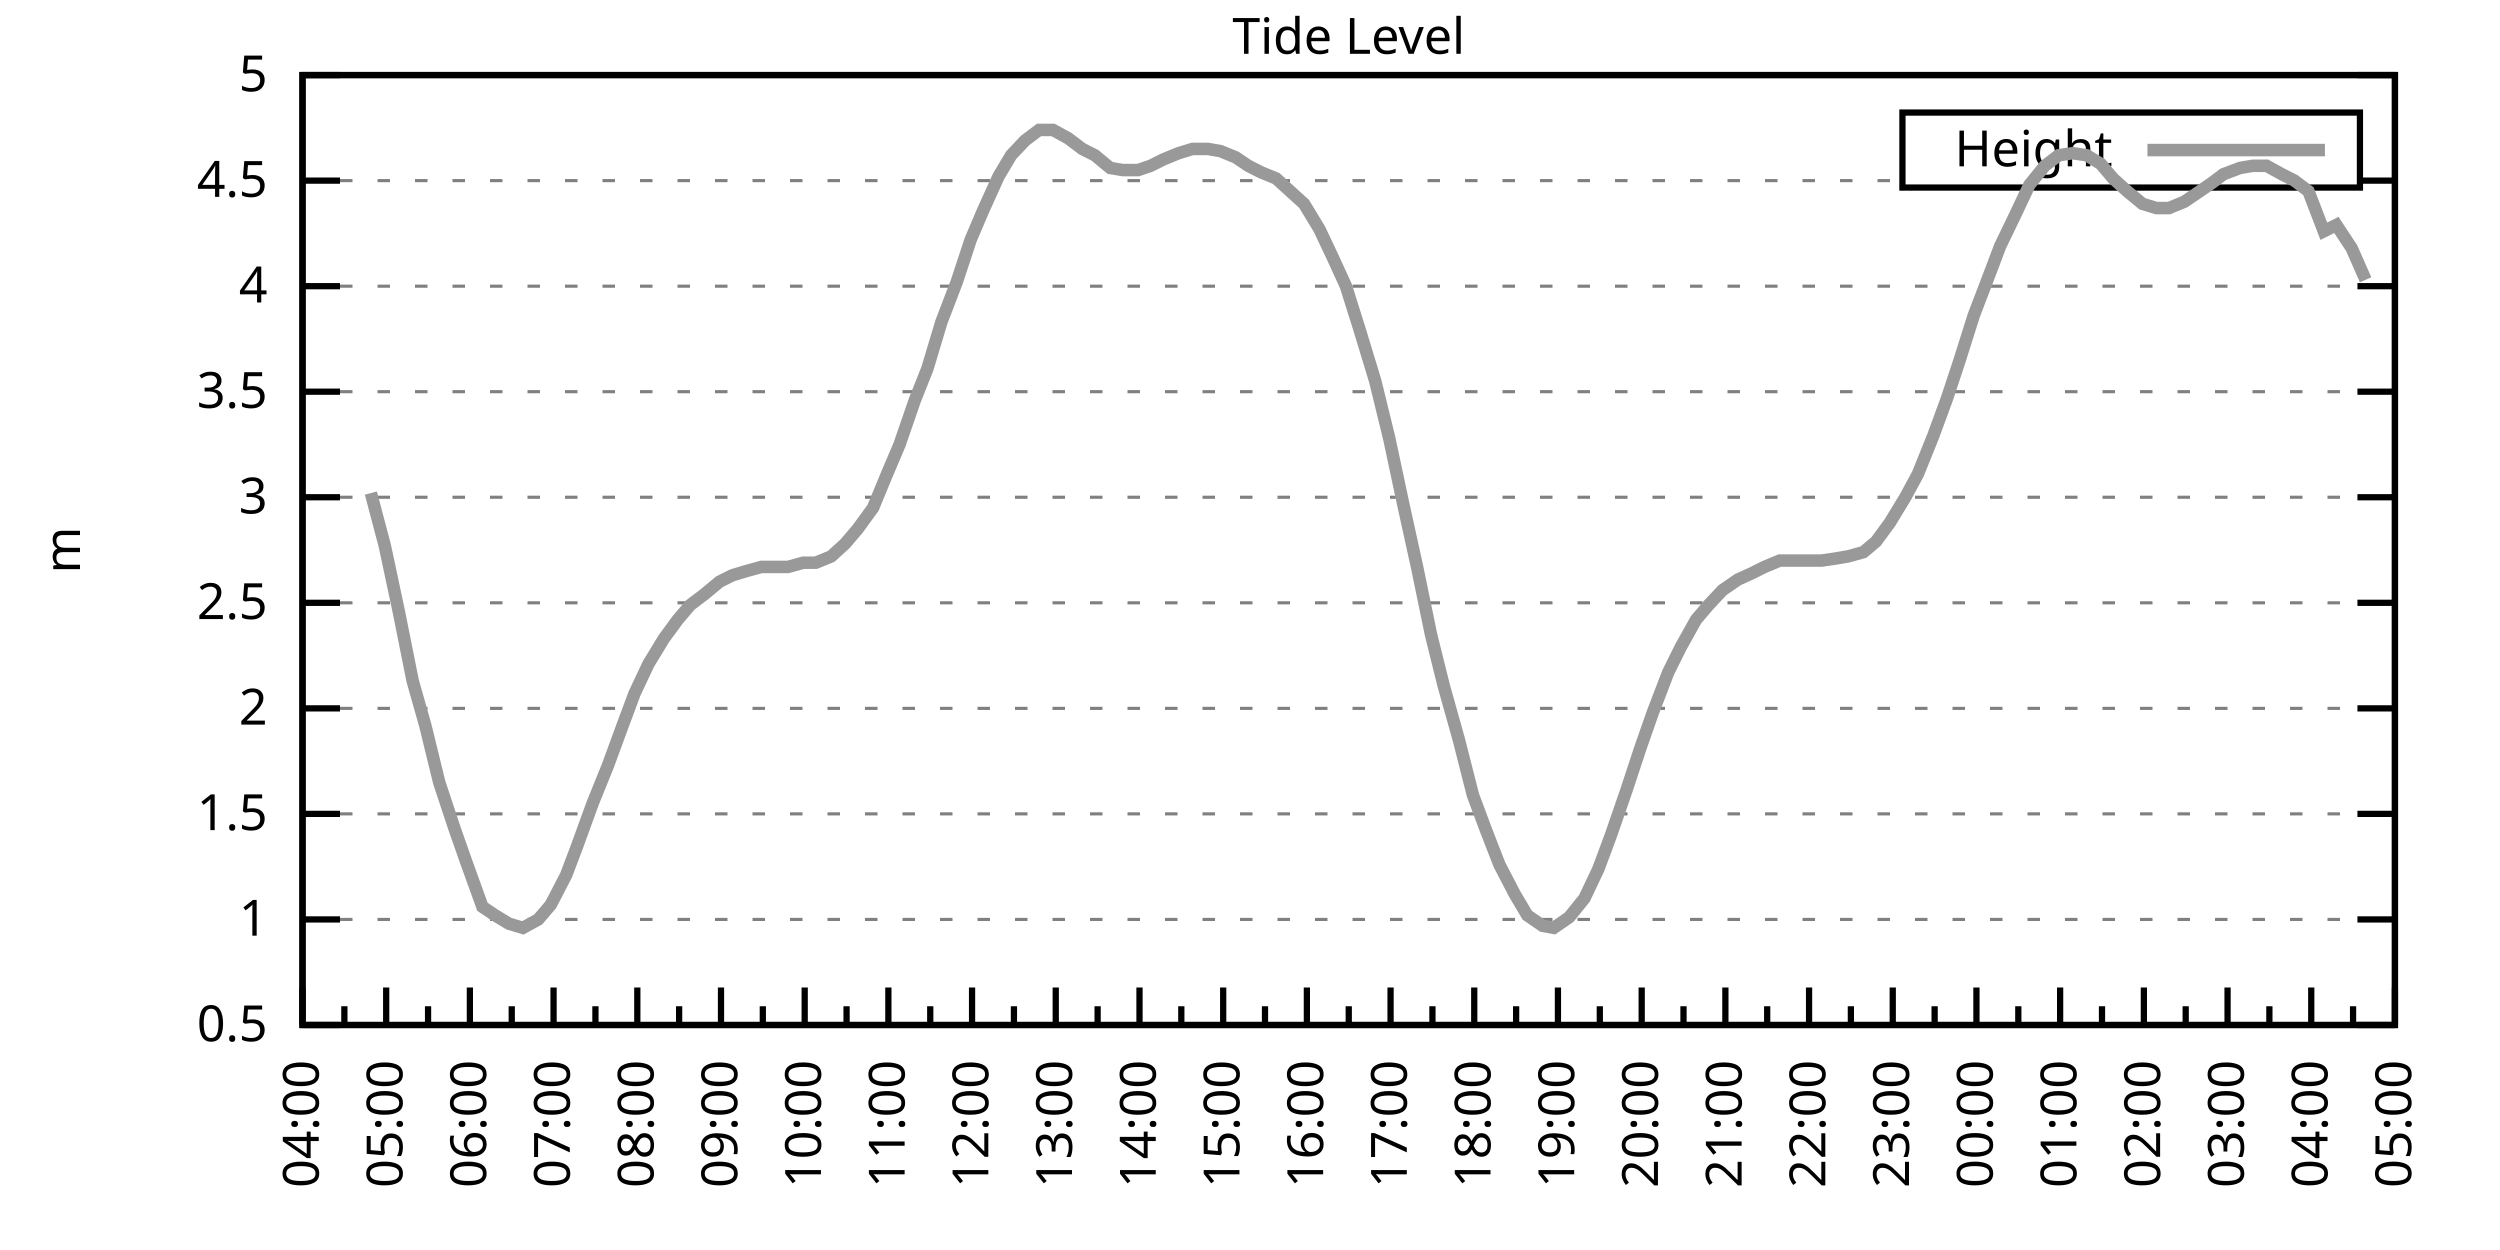
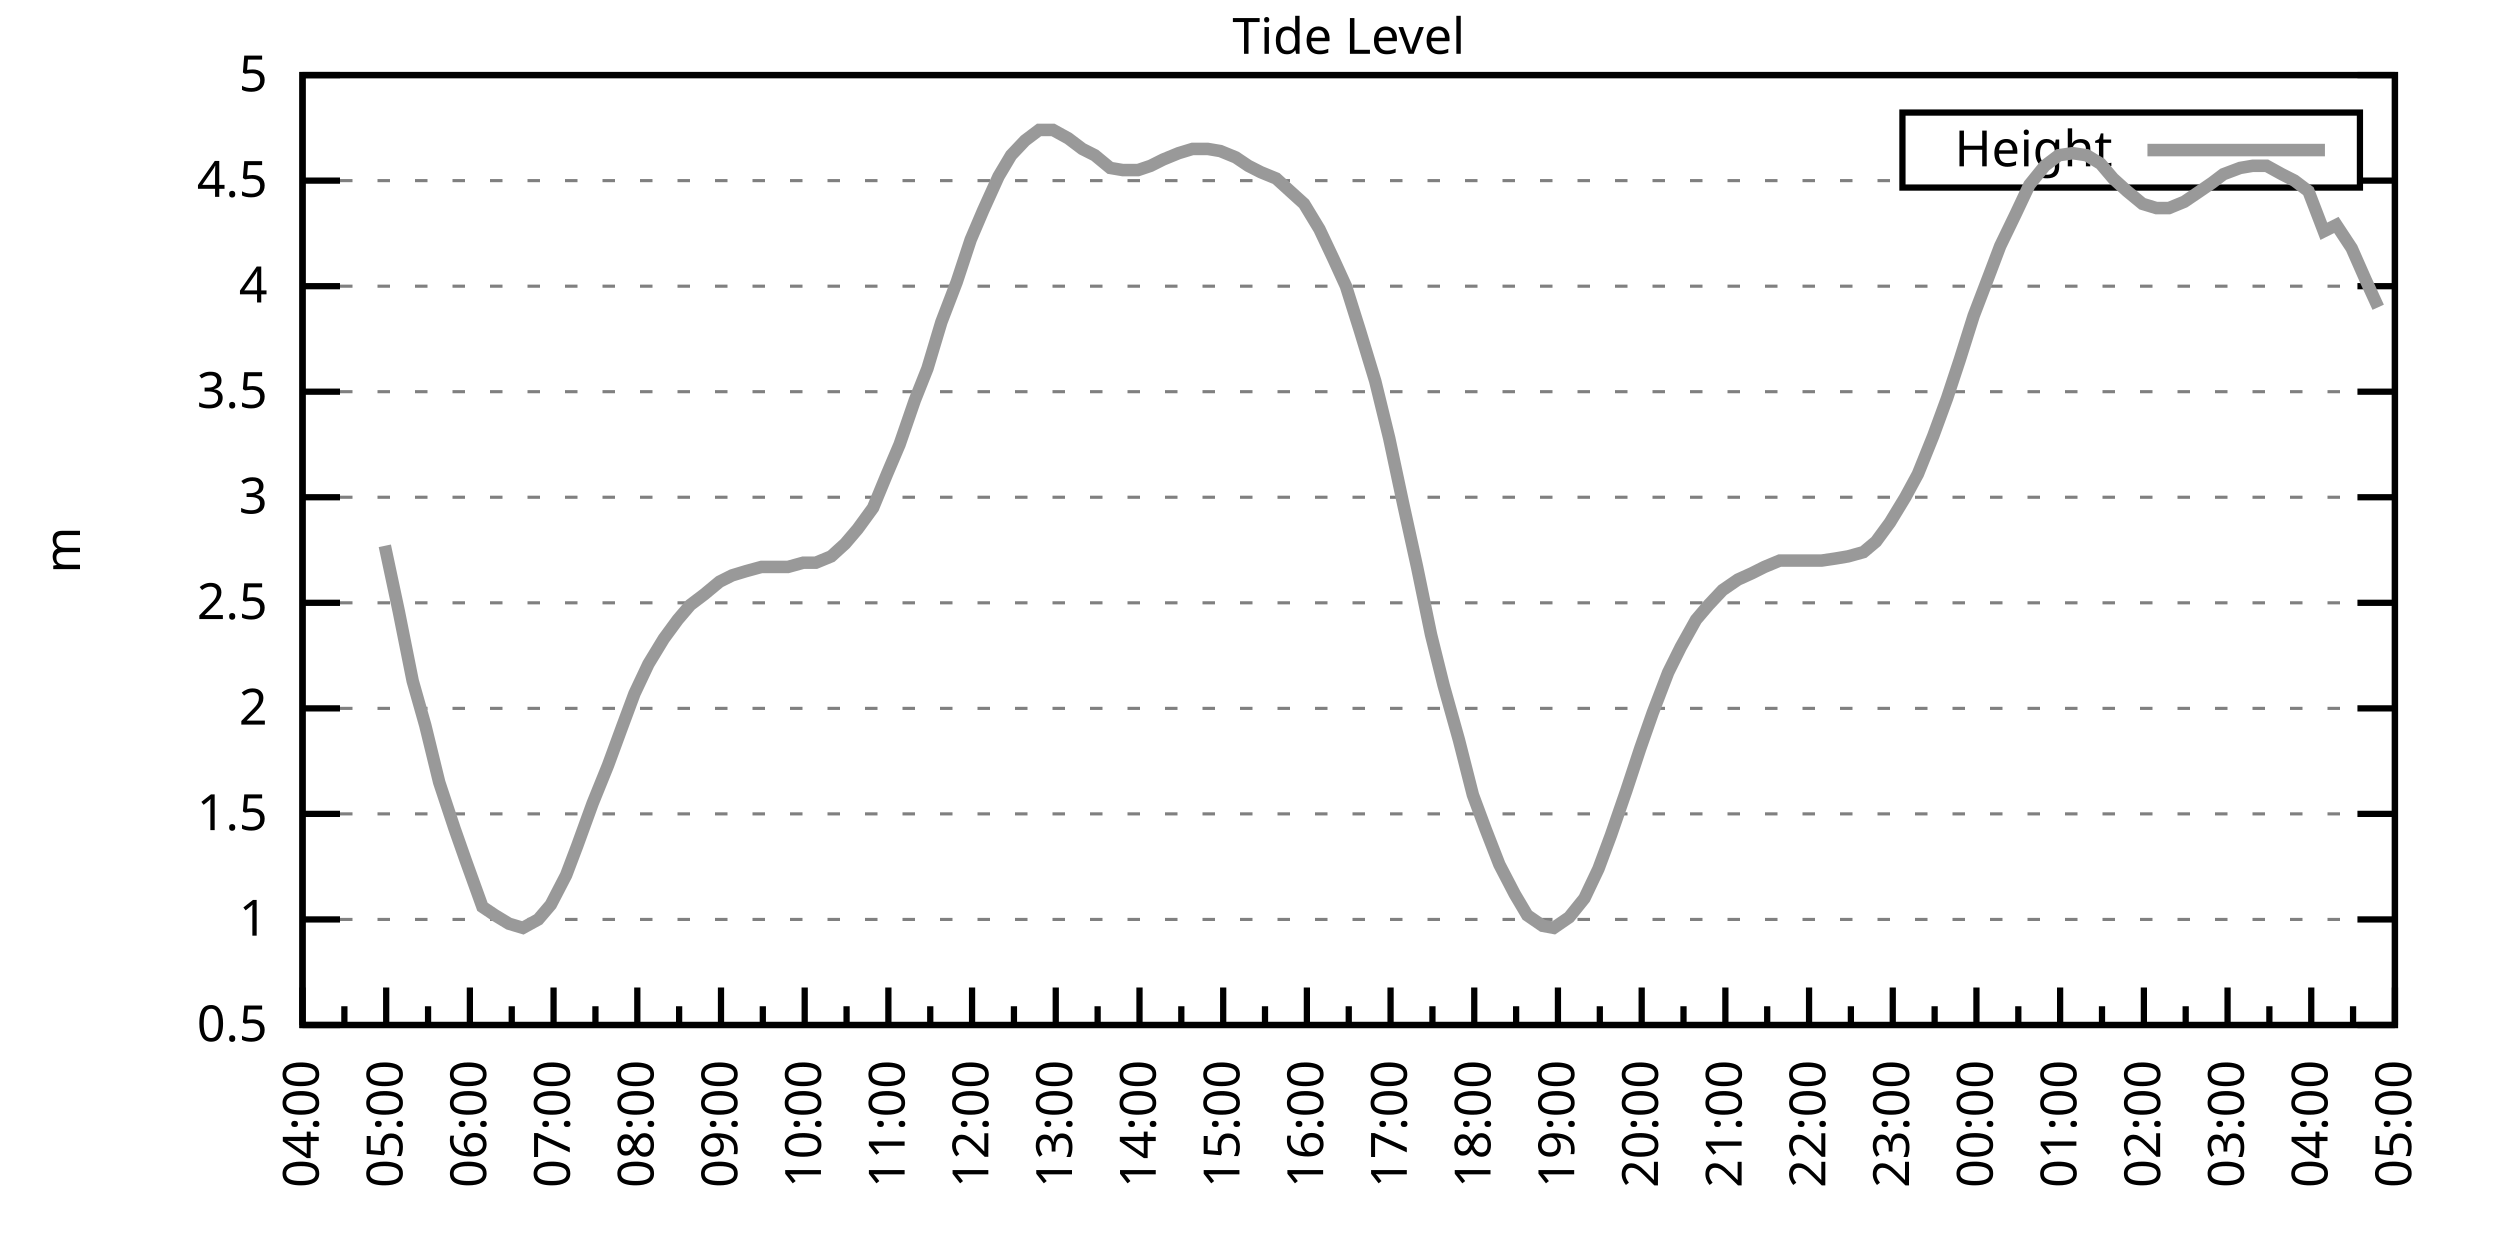
<svg xmlns="http://www.w3.org/2000/svg" xmlns:xlink="http://www.w3.org/1999/xlink" width="400" height="200" viewBox="0 0 400 200">
  <g id="gnuplot_canvas">
    <rect x="0" y="0" width="400" height="200" fill="none" />
    <defs>
      <circle id="gpDot" r="0.5" stroke-width="0.5" stroke="currentColor" />
      <path id="gpPt0" stroke-width="0.333" stroke="currentColor" d="M-1,0 h2 M0,-1 v2" />
      <path id="gpPt1" stroke-width="0.333" stroke="currentColor" d="M-1,-1 L1,1 M1,-1 L-1,1" />
      <path id="gpPt2" stroke-width="0.333" stroke="currentColor" d="M-1,0 L1,0 M0,-1 L0,1 M-1,-1 L1,1 M-1,1 L1,-1" />
      <rect id="gpPt3" stroke-width="0.333" stroke="currentColor" x="-1" y="-1" width="2" height="2" />
      <rect id="gpPt4" stroke-width="0.333" stroke="currentColor" fill="currentColor" x="-1" y="-1" width="2" height="2" />
      <circle id="gpPt5" stroke-width="0.333" stroke="currentColor" cx="0" cy="0" r="1" />
      <use xlink:href="#gpPt5" id="gpPt6" fill="currentColor" stroke="none" />
      <path id="gpPt7" stroke-width="0.333" stroke="currentColor" d="M0,-1.33 L-1.33,0.67 L1.33,0.67 z" />
      <use xlink:href="#gpPt7" id="gpPt8" fill="currentColor" stroke="none" />
      <use xlink:href="#gpPt7" id="gpPt9" stroke="currentColor" transform="rotate(180)" />
      <use xlink:href="#gpPt9" id="gpPt10" fill="currentColor" stroke="none" />
      <use xlink:href="#gpPt3" id="gpPt11" stroke="currentColor" transform="rotate(45)" />
      <use xlink:href="#gpPt11" id="gpPt12" fill="currentColor" stroke="none" />
      <path id="gpPt13" stroke-width="0.333" stroke="currentColor" d="M0,1.330 L1.265,0.411 L0.782,-1.067 L-0.782,-1.076 L-1.265,0.411 z" />
      <use xlink:href="#gpPt13" id="gpPt14" fill="currentColor" stroke="none" />
      <filter id="textbox" filterUnits="objectBoundingBox" x="0" y="0" height="1" width="1">
        <feFlood flood-color="white" flood-opacity="1" result="bgnd" />
        <feComposite in="SourceGraphic" in2="bgnd" operator="atop" />
      </filter>
      <filter id="greybox" filterUnits="objectBoundingBox" x="0" y="0" height="1" width="1">
        <feFlood flood-color="lightgrey" flood-opacity="1" result="grey" />
        <feComposite in="SourceGraphic" in2="grey" operator="atop" />
      </filter>
    </defs>
    <g fill="none" color="white" stroke="currentColor" stroke-width="1.00" stroke-linecap="butt" stroke-linejoin="miter">
</g>
    <g fill="none" color="black" stroke="currentColor" stroke-width="1.00" stroke-linecap="butt" stroke-linejoin="miter">
      <g stroke="none" shape-rendering="crispEdges">
        <polygon fill="rgb(255, 255, 255)" points="48.40,164.00 383.18,164.00 383.18,12.02 48.40,12.02 " />
      </g>
    </g>
    <g fill="none" color="black" stroke="currentColor" stroke-width="1.00" stroke-linecap="butt" stroke-linejoin="miter">
</g>
    <g fill="none" color="black" stroke="black" stroke-width="0.50" stroke-linecap="butt" stroke-linejoin="miter">
</g>
    <g fill="none" color="gray" stroke="currentColor" stroke-width="0.50" stroke-linecap="butt" stroke-linejoin="miter">
      <path stroke="gray" stroke-dasharray="2,4" class="gridline" d="M48.40,164.00 L383.19,164.00  " />
    </g>
    <g fill="none" color="gray" stroke="gray" stroke-width="1.00" stroke-linecap="butt" stroke-linejoin="miter">
</g>
    <g fill="none" color="black" stroke="currentColor" stroke-width="1.00" stroke-linecap="butt" stroke-linejoin="miter">
      <path stroke="black" d="M48.40,164.00 L54.40,164.00 M383.19,164.00 L377.19,164.00  " />
      <g transform="translate(42.80,166.60)" stroke="none" fill="black" font-family="Sans" font-size="8.00" text-anchor="end">
        <text>
          <tspan font-family="Sans"> 0.5</tspan>
        </text>
      </g>
    </g>
    <g fill="none" color="black" stroke="currentColor" stroke-width="1.00" stroke-linecap="butt" stroke-linejoin="miter">
</g>
    <g fill="none" color="black" stroke="black" stroke-width="0.50" stroke-linecap="butt" stroke-linejoin="miter">
</g>
    <g fill="none" color="gray" stroke="currentColor" stroke-width="0.50" stroke-linecap="butt" stroke-linejoin="miter">
      <path stroke="gray" stroke-dasharray="2,4" class="gridline" d="M48.40,147.11 L383.19,147.11  " />
    </g>
    <g fill="none" color="gray" stroke="gray" stroke-width="1.00" stroke-linecap="butt" stroke-linejoin="miter">
</g>
    <g fill="none" color="black" stroke="currentColor" stroke-width="1.00" stroke-linecap="butt" stroke-linejoin="miter">
      <path stroke="black" d="M48.40,147.11 L54.40,147.11 M383.19,147.11 L377.19,147.11  " />
      <g transform="translate(42.80,149.71)" stroke="none" fill="black" font-family="Sans" font-size="8.00" text-anchor="end">
        <text>
          <tspan font-family="Sans"> 1</tspan>
        </text>
      </g>
    </g>
    <g fill="none" color="black" stroke="currentColor" stroke-width="1.00" stroke-linecap="butt" stroke-linejoin="miter">
</g>
    <g fill="none" color="black" stroke="black" stroke-width="0.50" stroke-linecap="butt" stroke-linejoin="miter">
</g>
    <g fill="none" color="gray" stroke="currentColor" stroke-width="0.50" stroke-linecap="butt" stroke-linejoin="miter">
      <path stroke="gray" stroke-dasharray="2,4" class="gridline" d="M48.40,130.22 L383.19,130.22  " />
    </g>
    <g fill="none" color="gray" stroke="gray" stroke-width="1.00" stroke-linecap="butt" stroke-linejoin="miter">
</g>
    <g fill="none" color="black" stroke="currentColor" stroke-width="1.00" stroke-linecap="butt" stroke-linejoin="miter">
      <path stroke="black" d="M48.40,130.22 L54.40,130.22 M383.19,130.22 L377.19,130.22  " />
      <g transform="translate(42.80,132.82)" stroke="none" fill="black" font-family="Sans" font-size="8.00" text-anchor="end">
        <text>
          <tspan font-family="Sans"> 1.5</tspan>
        </text>
      </g>
    </g>
    <g fill="none" color="black" stroke="currentColor" stroke-width="1.00" stroke-linecap="butt" stroke-linejoin="miter">
</g>
    <g fill="none" color="black" stroke="black" stroke-width="0.50" stroke-linecap="butt" stroke-linejoin="miter">
</g>
    <g fill="none" color="gray" stroke="currentColor" stroke-width="0.50" stroke-linecap="butt" stroke-linejoin="miter">
      <path stroke="gray" stroke-dasharray="2,4" class="gridline" d="M48.40,113.34 L383.19,113.34  " />
    </g>
    <g fill="none" color="gray" stroke="gray" stroke-width="1.00" stroke-linecap="butt" stroke-linejoin="miter">
</g>
    <g fill="none" color="black" stroke="currentColor" stroke-width="1.00" stroke-linecap="butt" stroke-linejoin="miter">
      <path stroke="black" d="M48.40,113.34 L54.40,113.34 M383.19,113.34 L377.19,113.34  " />
      <g transform="translate(42.80,115.94)" stroke="none" fill="black" font-family="Sans" font-size="8.00" text-anchor="end">
        <text>
          <tspan font-family="Sans"> 2</tspan>
        </text>
      </g>
    </g>
    <g fill="none" color="black" stroke="currentColor" stroke-width="1.00" stroke-linecap="butt" stroke-linejoin="miter">
</g>
    <g fill="none" color="black" stroke="black" stroke-width="0.50" stroke-linecap="butt" stroke-linejoin="miter">
</g>
    <g fill="none" color="gray" stroke="currentColor" stroke-width="0.50" stroke-linecap="butt" stroke-linejoin="miter">
      <path stroke="gray" stroke-dasharray="2,4" class="gridline" d="M48.40,96.45 L383.19,96.45  " />
    </g>
    <g fill="none" color="gray" stroke="gray" stroke-width="1.00" stroke-linecap="butt" stroke-linejoin="miter">
</g>
    <g fill="none" color="black" stroke="currentColor" stroke-width="1.00" stroke-linecap="butt" stroke-linejoin="miter">
      <path stroke="black" d="M48.40,96.45 L54.40,96.45 M383.19,96.45 L377.19,96.45  " />
      <g transform="translate(42.80,99.05)" stroke="none" fill="black" font-family="Sans" font-size="8.00" text-anchor="end">
        <text>
          <tspan font-family="Sans"> 2.5</tspan>
        </text>
      </g>
    </g>
    <g fill="none" color="black" stroke="currentColor" stroke-width="1.00" stroke-linecap="butt" stroke-linejoin="miter">
</g>
    <g fill="none" color="black" stroke="black" stroke-width="0.50" stroke-linecap="butt" stroke-linejoin="miter">
</g>
    <g fill="none" color="gray" stroke="currentColor" stroke-width="0.50" stroke-linecap="butt" stroke-linejoin="miter">
      <path stroke="gray" stroke-dasharray="2,4" class="gridline" d="M48.40,79.56 L383.19,79.56  " />
    </g>
    <g fill="none" color="gray" stroke="gray" stroke-width="1.00" stroke-linecap="butt" stroke-linejoin="miter">
</g>
    <g fill="none" color="black" stroke="currentColor" stroke-width="1.00" stroke-linecap="butt" stroke-linejoin="miter">
      <path stroke="black" d="M48.40,79.56 L54.40,79.56 M383.19,79.56 L377.19,79.56  " />
      <g transform="translate(42.80,82.16)" stroke="none" fill="black" font-family="Sans" font-size="8.00" text-anchor="end">
        <text>
          <tspan font-family="Sans"> 3</tspan>
        </text>
      </g>
    </g>
    <g fill="none" color="black" stroke="currentColor" stroke-width="1.00" stroke-linecap="butt" stroke-linejoin="miter">
</g>
    <g fill="none" color="black" stroke="black" stroke-width="0.50" stroke-linecap="butt" stroke-linejoin="miter">
</g>
    <g fill="none" color="gray" stroke="currentColor" stroke-width="0.50" stroke-linecap="butt" stroke-linejoin="miter">
      <path stroke="gray" stroke-dasharray="2,4" class="gridline" d="M48.40,62.67 L383.19,62.67  " />
    </g>
    <g fill="none" color="gray" stroke="gray" stroke-width="1.00" stroke-linecap="butt" stroke-linejoin="miter">
</g>
    <g fill="none" color="black" stroke="currentColor" stroke-width="1.00" stroke-linecap="butt" stroke-linejoin="miter">
      <path stroke="black" d="M48.40,62.67 L54.40,62.67 M383.19,62.67 L377.19,62.67  " />
      <g transform="translate(42.80,65.27)" stroke="none" fill="black" font-family="Sans" font-size="8.00" text-anchor="end">
        <text>
          <tspan font-family="Sans"> 3.5</tspan>
        </text>
      </g>
    </g>
    <g fill="none" color="black" stroke="currentColor" stroke-width="1.00" stroke-linecap="butt" stroke-linejoin="miter">
</g>
    <g fill="none" color="black" stroke="black" stroke-width="0.50" stroke-linecap="butt" stroke-linejoin="miter">
</g>
    <g fill="none" color="gray" stroke="currentColor" stroke-width="0.50" stroke-linecap="butt" stroke-linejoin="miter">
      <path stroke="gray" stroke-dasharray="2,4" class="gridline" d="M48.40,45.79 L383.19,45.79  " />
    </g>
    <g fill="none" color="gray" stroke="gray" stroke-width="1.00" stroke-linecap="butt" stroke-linejoin="miter">
</g>
    <g fill="none" color="black" stroke="currentColor" stroke-width="1.00" stroke-linecap="butt" stroke-linejoin="miter">
      <path stroke="black" d="M48.40,45.79 L54.40,45.79 M383.19,45.79 L377.19,45.79  " />
      <g transform="translate(42.80,48.39)" stroke="none" fill="black" font-family="Sans" font-size="8.00" text-anchor="end">
        <text>
          <tspan font-family="Sans"> 4</tspan>
        </text>
      </g>
    </g>
    <g fill="none" color="black" stroke="currentColor" stroke-width="1.00" stroke-linecap="butt" stroke-linejoin="miter">
</g>
    <g fill="none" color="black" stroke="black" stroke-width="0.50" stroke-linecap="butt" stroke-linejoin="miter">
</g>
    <g fill="none" color="gray" stroke="currentColor" stroke-width="0.50" stroke-linecap="butt" stroke-linejoin="miter">
      <path stroke="gray" stroke-dasharray="2,4" class="gridline" d="M48.40,28.90 L304.39,28.90 M377.59,28.90 L383.19,28.90  " />
    </g>
    <g fill="none" color="gray" stroke="gray" stroke-width="1.00" stroke-linecap="butt" stroke-linejoin="miter">
</g>
    <g fill="none" color="black" stroke="currentColor" stroke-width="1.00" stroke-linecap="butt" stroke-linejoin="miter">
      <path stroke="black" d="M48.40,28.90 L54.40,28.90 M383.19,28.90 L377.19,28.90  " />
      <g transform="translate(42.80,31.50)" stroke="none" fill="black" font-family="Sans" font-size="8.00" text-anchor="end">
        <text>
          <tspan font-family="Sans"> 4.5</tspan>
        </text>
      </g>
    </g>
    <g fill="none" color="black" stroke="currentColor" stroke-width="1.00" stroke-linecap="butt" stroke-linejoin="miter">
</g>
    <g fill="none" color="black" stroke="black" stroke-width="0.50" stroke-linecap="butt" stroke-linejoin="miter">
</g>
    <g fill="none" color="gray" stroke="currentColor" stroke-width="0.50" stroke-linecap="butt" stroke-linejoin="miter">
      <path stroke="gray" stroke-dasharray="2,4" class="gridline" d="M48.40,12.01 L383.19,12.01  " />
    </g>
    <g fill="none" color="gray" stroke="gray" stroke-width="1.00" stroke-linecap="butt" stroke-linejoin="miter">
</g>
    <g fill="none" color="black" stroke="currentColor" stroke-width="1.00" stroke-linecap="butt" stroke-linejoin="miter">
      <path stroke="black" d="M48.40,12.01 L54.40,12.01 M383.19,12.01 L377.19,12.01  " />
      <g transform="translate(42.80,14.61)" stroke="none" fill="black" font-family="Sans" font-size="8.00" text-anchor="end">
        <text>
          <tspan font-family="Sans"> 5</tspan>
        </text>
      </g>
    </g>
    <g fill="none" color="black" stroke="currentColor" stroke-width="1.00" stroke-linecap="butt" stroke-linejoin="miter">
      <path stroke="black" d="M48.40,164.00 L48.40,158.00  " />
      <g transform="translate(51.00,169.60) rotate(270)" stroke="none" fill="black" font-family="Sans" font-size="8.00" text-anchor="end">
        <text>
          <tspan font-family="Sans">04:00</tspan>
        </text>
      </g>
    </g>
    <g fill="none" color="black" stroke="currentColor" stroke-width="1.00" stroke-linecap="butt" stroke-linejoin="miter">
      <path stroke="black" d="M55.10,164.00 L55.10,161.00 M61.79,164.00 L61.79,158.00  " />
      <g transform="translate(64.39,169.60) rotate(270)" stroke="none" fill="black" font-family="Sans" font-size="8.00" text-anchor="end">
        <text>
          <tspan font-family="Sans">05:00</tspan>
        </text>
      </g>
    </g>
    <g fill="none" color="black" stroke="currentColor" stroke-width="1.00" stroke-linecap="butt" stroke-linejoin="miter">
      <path stroke="black" d="M68.49,164.00 L68.49,161.00 M75.18,164.00 L75.18,158.00  " />
      <g transform="translate(77.78,169.60) rotate(270)" stroke="none" fill="black" font-family="Sans" font-size="8.00" text-anchor="end">
        <text>
          <tspan font-family="Sans">06:00</tspan>
        </text>
      </g>
    </g>
    <g fill="none" color="black" stroke="currentColor" stroke-width="1.00" stroke-linecap="butt" stroke-linejoin="miter">
      <path stroke="black" d="M81.88,164.00 L81.88,161.00 M88.57,164.00 L88.57,158.00  " />
      <g transform="translate(91.17,169.60) rotate(270)" stroke="none" fill="black" font-family="Sans" font-size="8.00" text-anchor="end">
        <text>
          <tspan font-family="Sans">07:00</tspan>
        </text>
      </g>
    </g>
    <g fill="none" color="black" stroke="currentColor" stroke-width="1.00" stroke-linecap="butt" stroke-linejoin="miter">
      <path stroke="black" d="M95.27,164.00 L95.27,161.00 M101.97,164.00 L101.97,158.00  " />
      <g transform="translate(104.57,169.60) rotate(270)" stroke="none" fill="black" font-family="Sans" font-size="8.00" text-anchor="end">
        <text>
          <tspan font-family="Sans">08:00</tspan>
        </text>
      </g>
    </g>
    <g fill="none" color="black" stroke="currentColor" stroke-width="1.00" stroke-linecap="butt" stroke-linejoin="miter">
      <path stroke="black" d="M108.66,164.00 L108.66,161.00 M115.36,164.00 L115.36,158.00  " />
      <g transform="translate(117.96,169.60) rotate(270)" stroke="none" fill="black" font-family="Sans" font-size="8.00" text-anchor="end">
        <text>
          <tspan font-family="Sans">09:00</tspan>
        </text>
      </g>
    </g>
    <g fill="none" color="black" stroke="currentColor" stroke-width="1.00" stroke-linecap="butt" stroke-linejoin="miter">
      <path stroke="black" d="M122.05,164.00 L122.05,161.00 M128.75,164.00 L128.75,158.00  " />
      <g transform="translate(131.35,169.60) rotate(270)" stroke="none" fill="black" font-family="Sans" font-size="8.00" text-anchor="end">
        <text>
          <tspan font-family="Sans">10:00</tspan>
        </text>
      </g>
    </g>
    <g fill="none" color="black" stroke="currentColor" stroke-width="1.00" stroke-linecap="butt" stroke-linejoin="miter">
      <path stroke="black" d="M135.45,164.00 L135.45,161.00 M142.14,164.00 L142.14,158.00  " />
      <g transform="translate(144.74,169.60) rotate(270)" stroke="none" fill="black" font-family="Sans" font-size="8.00" text-anchor="end">
        <text>
          <tspan font-family="Sans">11:00</tspan>
        </text>
      </g>
    </g>
    <g fill="none" color="black" stroke="currentColor" stroke-width="1.00" stroke-linecap="butt" stroke-linejoin="miter">
      <path stroke="black" d="M148.84,164.00 L148.84,161.00 M155.53,164.00 L155.53,158.00  " />
      <g transform="translate(158.13,169.60) rotate(270)" stroke="none" fill="black" font-family="Sans" font-size="8.00" text-anchor="end">
        <text>
          <tspan font-family="Sans">12:00</tspan>
        </text>
      </g>
    </g>
    <g fill="none" color="black" stroke="currentColor" stroke-width="1.00" stroke-linecap="butt" stroke-linejoin="miter">
      <path stroke="black" d="M162.23,164.00 L162.23,161.00 M168.92,164.00 L168.92,158.00  " />
      <g transform="translate(171.52,169.60) rotate(270)" stroke="none" fill="black" font-family="Sans" font-size="8.00" text-anchor="end">
        <text>
          <tspan font-family="Sans">13:00</tspan>
        </text>
      </g>
    </g>
    <g fill="none" color="black" stroke="currentColor" stroke-width="1.00" stroke-linecap="butt" stroke-linejoin="miter">
      <path stroke="black" d="M175.62,164.00 L175.62,161.00 M182.32,164.00 L182.32,158.00  " />
      <g transform="translate(184.92,169.60) rotate(270)" stroke="none" fill="black" font-family="Sans" font-size="8.00" text-anchor="end">
        <text>
          <tspan font-family="Sans">14:00</tspan>
        </text>
      </g>
    </g>
    <g fill="none" color="black" stroke="currentColor" stroke-width="1.00" stroke-linecap="butt" stroke-linejoin="miter">
      <path stroke="black" d="M189.01,164.00 L189.01,161.00 M195.71,164.00 L195.71,158.00  " />
      <g transform="translate(198.31,169.60) rotate(270)" stroke="none" fill="black" font-family="Sans" font-size="8.00" text-anchor="end">
        <text>
          <tspan font-family="Sans">15:00</tspan>
        </text>
      </g>
    </g>
    <g fill="none" color="black" stroke="currentColor" stroke-width="1.00" stroke-linecap="butt" stroke-linejoin="miter">
      <path stroke="black" d="M202.40,164.00 L202.40,161.00 M209.10,164.00 L209.10,158.00  " />
      <g transform="translate(211.70,169.60) rotate(270)" stroke="none" fill="black" font-family="Sans" font-size="8.00" text-anchor="end">
        <text>
          <tspan font-family="Sans">16:00</tspan>
        </text>
      </g>
    </g>
    <g fill="none" color="black" stroke="currentColor" stroke-width="1.00" stroke-linecap="butt" stroke-linejoin="miter">
      <path stroke="black" d="M215.80,164.00 L215.80,161.00 M222.49,164.00 L222.49,158.00  " />
      <g transform="translate(225.09,169.60) rotate(270)" stroke="none" fill="black" font-family="Sans" font-size="8.00" text-anchor="end">
        <text>
          <tspan font-family="Sans">17:00</tspan>
        </text>
      </g>
    </g>
    <g fill="none" color="black" stroke="currentColor" stroke-width="1.00" stroke-linecap="butt" stroke-linejoin="miter">
      <path stroke="black" d="M229.19,164.00 L229.19,161.00 M235.88,164.00 L235.88,158.00  " />
      <g transform="translate(238.48,169.60) rotate(270)" stroke="none" fill="black" font-family="Sans" font-size="8.00" text-anchor="end">
        <text>
          <tspan font-family="Sans">18:00</tspan>
        </text>
      </g>
    </g>
    <g fill="none" color="black" stroke="currentColor" stroke-width="1.00" stroke-linecap="butt" stroke-linejoin="miter">
      <path stroke="black" d="M242.58,164.00 L242.58,161.00 M249.27,164.00 L249.27,158.00  " />
      <g transform="translate(251.87,169.60) rotate(270)" stroke="none" fill="black" font-family="Sans" font-size="8.00" text-anchor="end">
        <text>
          <tspan font-family="Sans">19:00</tspan>
        </text>
      </g>
    </g>
    <g fill="none" color="black" stroke="currentColor" stroke-width="1.00" stroke-linecap="butt" stroke-linejoin="miter">
      <path stroke="black" d="M255.97,164.00 L255.97,161.00 M262.67,164.00 L262.67,158.00  " />
      <g transform="translate(265.27,169.60) rotate(270)" stroke="none" fill="black" font-family="Sans" font-size="8.00" text-anchor="end">
        <text>
          <tspan font-family="Sans">20:00</tspan>
        </text>
      </g>
    </g>
    <g fill="none" color="black" stroke="currentColor" stroke-width="1.00" stroke-linecap="butt" stroke-linejoin="miter">
      <path stroke="black" d="M269.36,164.00 L269.36,161.00 M276.06,164.00 L276.06,158.00  " />
      <g transform="translate(278.66,169.60) rotate(270)" stroke="none" fill="black" font-family="Sans" font-size="8.00" text-anchor="end">
        <text>
          <tspan font-family="Sans">21:00</tspan>
        </text>
      </g>
    </g>
    <g fill="none" color="black" stroke="currentColor" stroke-width="1.00" stroke-linecap="butt" stroke-linejoin="miter">
      <path stroke="black" d="M282.75,164.00 L282.75,161.00 M289.45,164.00 L289.45,158.00  " />
      <g transform="translate(292.05,169.60) rotate(270)" stroke="none" fill="black" font-family="Sans" font-size="8.00" text-anchor="end">
        <text>
          <tspan font-family="Sans">22:00</tspan>
        </text>
      </g>
    </g>
    <g fill="none" color="black" stroke="currentColor" stroke-width="1.00" stroke-linecap="butt" stroke-linejoin="miter">
      <path stroke="black" d="M296.14,164.00 L296.14,161.00 M302.84,164.00 L302.84,158.00  " />
      <g transform="translate(305.44,169.60) rotate(270)" stroke="none" fill="black" font-family="Sans" font-size="8.00" text-anchor="end">
        <text>
          <tspan font-family="Sans">23:00</tspan>
        </text>
      </g>
    </g>
    <g fill="none" color="black" stroke="currentColor" stroke-width="1.00" stroke-linecap="butt" stroke-linejoin="miter">
      <path stroke="black" d="M309.54,164.00 L309.54,161.00 M316.23,164.00 L316.23,158.00  " />
      <g transform="translate(318.83,169.60) rotate(270)" stroke="none" fill="black" font-family="Sans" font-size="8.00" text-anchor="end">
        <text>
          <tspan font-family="Sans">00:00</tspan>
        </text>
      </g>
    </g>
    <g fill="none" color="black" stroke="currentColor" stroke-width="1.00" stroke-linecap="butt" stroke-linejoin="miter">
      <path stroke="black" d="M322.93,164.00 L322.93,161.00 M329.62,164.00 L329.62,158.00  " />
      <g transform="translate(332.22,169.60) rotate(270)" stroke="none" fill="black" font-family="Sans" font-size="8.00" text-anchor="end">
        <text>
          <tspan font-family="Sans">01:00</tspan>
        </text>
      </g>
    </g>
    <g fill="none" color="black" stroke="currentColor" stroke-width="1.00" stroke-linecap="butt" stroke-linejoin="miter">
      <path stroke="black" d="M336.32,164.00 L336.32,161.00 M343.02,164.00 L343.02,158.00  " />
      <g transform="translate(345.62,169.60) rotate(270)" stroke="none" fill="black" font-family="Sans" font-size="8.00" text-anchor="end">
        <text>
          <tspan font-family="Sans">02:00</tspan>
        </text>
      </g>
    </g>
    <g fill="none" color="black" stroke="currentColor" stroke-width="1.00" stroke-linecap="butt" stroke-linejoin="miter">
      <path stroke="black" d="M349.71,164.00 L349.71,161.00 M356.41,164.00 L356.41,158.00  " />
      <g transform="translate(359.01,169.60) rotate(270)" stroke="none" fill="black" font-family="Sans" font-size="8.00" text-anchor="end">
        <text>
          <tspan font-family="Sans">03:00</tspan>
        </text>
      </g>
    </g>
    <g fill="none" color="black" stroke="currentColor" stroke-width="1.00" stroke-linecap="butt" stroke-linejoin="miter">
      <path stroke="black" d="M363.10,164.00 L363.10,161.00 M369.80,164.00 L369.80,158.00  " />
      <g transform="translate(372.40,169.60) rotate(270)" stroke="none" fill="black" font-family="Sans" font-size="8.00" text-anchor="end">
        <text>
          <tspan font-family="Sans">04:00</tspan>
        </text>
      </g>
    </g>
    <g fill="none" color="black" stroke="currentColor" stroke-width="1.00" stroke-linecap="butt" stroke-linejoin="miter">
      <path stroke="black" d="M376.49,164.00 L376.49,161.00 M383.19,164.00 L383.19,158.00  " />
      <g transform="translate(385.79,169.60) rotate(270)" stroke="none" fill="black" font-family="Sans" font-size="8.00" text-anchor="end">
        <text>
          <tspan font-family="Sans">05:00</tspan>
        </text>
      </g>
    </g>
    <g fill="none" color="black" stroke="currentColor" stroke-width="1.00" stroke-linecap="butt" stroke-linejoin="miter">
</g>
    <g fill="none" color="black" stroke="currentColor" stroke-width="1.00" stroke-linecap="butt" stroke-linejoin="miter">
      <path stroke="black" d="M48.40,12.01 L48.40,164.00 L383.19,164.00 L383.19,12.01 L48.40,12.01 Z  " />
    </g>
    <g fill="none" color="black" stroke="currentColor" stroke-width="1.00" stroke-linecap="butt" stroke-linejoin="miter">
      <g transform="translate(12.80,88.01) rotate(270)" stroke="none" fill="black" font-family="Sans" font-size="8.00" text-anchor="middle">
        <text>
          <tspan font-family="Sans">m</tspan>
        </text>
      </g>
    </g>
    <g fill="none" color="black" stroke="currentColor" stroke-width="1.00" stroke-linecap="butt" stroke-linejoin="miter">
</g>
    <g fill="none" color="black" stroke="currentColor" stroke-width="1.00" stroke-linecap="butt" stroke-linejoin="miter">
      <path stroke="black" d="M304.39,30.01 L304.39,18.01 L377.59,18.01 L377.59,30.01 L304.39,30.01 Z  " />
    </g>
    <g id="Tide_level_plot_1">
      <g fill="none" color="white" stroke="black" stroke-width="2.00" stroke-linecap="butt" stroke-linejoin="miter">
</g>
      <g fill="none" color="black" stroke="currentColor" stroke-width="2.00" stroke-linecap="butt" stroke-linejoin="miter">
        <g transform="translate(337.99,26.61)" stroke="none" fill="black" font-family="Sans" font-size="8.00" text-anchor="end">
          <text>
            <tspan font-family="Sans">Height</tspan>
          </text>
        </g>
      </g>
      <g fill="none" color="black" stroke="currentColor" stroke-width="2.00" stroke-linecap="butt" stroke-linejoin="miter">
-         <path stroke="rgb(153, 153, 153)" d="M343.59,24.01 L371.99,24.01 M59.34,78.89 L61.57,87.33 L63.80,97.80 L66.03,108.95 L68.04,116.04 L70.27,125.16   L72.73,132.59 L74.51,137.66 L77.19,145.09 L79.20,146.44 L81.43,147.79 L83.66,148.46 L86.12,147.11 L88.13,144.75   L90.58,140.02 L92.37,135.29 L94.82,128.54 L97.28,122.46 L99.51,116.38 L101.52,110.97 L103.75,106.24 L106.21,102.19   L108.44,99.15 L110.45,96.79 L112.68,95.10 L115.13,93.07 L117.14,92.06 L119.38,91.38 L121.83,90.71 L123.84,90.71   L126.07,90.71 L128.53,90.03 L130.54,90.03 L132.99,89.02 L135.22,86.99 L137.23,84.63 L139.69,81.25 L141.92,75.85   L143.93,71.12 L146.38,64.02 L148.39,58.96 L150.62,51.53 L153.08,45.11 L155.31,38.35 L157.32,33.63 L159.77,28.22   L161.78,24.84 L164.01,22.48 L166.25,20.79 L168.48,20.79 L170.93,22.14 L173.17,23.83 L175.17,24.84 L177.63,26.87   L179.64,27.21 L182.09,27.21 L184.10,26.53 L186.11,25.52 L188.57,24.51 L190.80,23.83 L193.25,23.83 L195.26,24.17   L197.72,25.18 L199.73,26.53 L201.73,27.55 L204.19,28.56 L206.42,30.59 L208.65,32.61 L211.11,36.67 L213.34,41.39   L215.35,45.79 L217.58,52.88 L220.04,60.98 L222.27,70.10 L224.50,80.57 L226.73,90.71 L228.96,101.52 L230.97,109.62   L233.43,118.40 L235.66,127.18 L237.67,132.59 L239.90,138.33 L242.36,143.06 L244.36,146.44 L246.82,148.13 L248.60,148.46   L251.06,146.77 L253.51,143.73 L255.75,139.01 L257.76,133.60 L260.21,126.51 L262.44,119.75 L264.45,114.01 L266.91,107.59   L268.92,103.54 L271.37,99.15 L273.38,96.79 L275.61,94.42 L278.07,92.73 L280.30,91.72 L282.31,90.71 L284.76,89.69   L286.99,89.69 L288.78,89.69 L291.46,89.69 L293.69,89.36 L295.70,89.02 L298.15,88.34 L300.16,86.65 L302.39,83.61   L304.85,79.56 L306.86,75.85 L309.31,69.77 L311.54,63.69 L313.55,57.61 L315.79,50.51 L318.24,44.10 L320.03,39.37   L322.48,34.30 L324.71,29.57 L327.17,26.53 L329.40,24.84 L331.63,24.51 L333.86,24.84 L336.10,26.20 L338.10,28.56   L340.34,30.59 L342.79,32.61 L345.02,33.29 L347.03,33.29 L349.49,32.28 L351.50,30.92 L353.95,29.24 L355.74,27.88   L358.42,26.87 L360.42,26.53 L362.66,26.53 L365.11,27.88 L367.12,28.90 L369.35,30.59 L371.81,37.00 L373.82,35.99   L376.27,39.71 L378.50,44.77  " />
+         <path stroke="rgb(153, 153, 153)" d="M343.59,24.01 L371.99,24.01 M61.57,87.33 L63.80,97.80 L66.03,108.95 L68.04,116.04 L70.27,125.16 L72.73,132.59   L74.51,137.66 L77.19,145.09 L79.20,146.44 L81.43,147.79 L83.66,148.46 L86.12,147.11 L88.13,144.75 L90.58,140.02   L92.37,135.29 L94.82,128.54 L97.28,122.46 L99.51,116.38 L101.52,110.97 L103.75,106.24 L106.21,102.19 L108.44,99.15   L110.45,96.79 L112.68,95.10 L115.13,93.07 L117.14,92.06 L119.38,91.38 L121.83,90.71 L123.84,90.71 L126.07,90.71   L128.53,90.03 L130.54,90.03 L132.99,89.02 L135.22,86.99 L137.23,84.63 L139.69,81.25 L141.92,75.85 L143.93,71.12   L146.38,64.02 L148.39,58.96 L150.62,51.53 L153.08,45.11 L155.31,38.35 L157.32,33.63 L159.77,28.22 L161.78,24.84   L164.01,22.48 L166.25,20.79 L168.48,20.79 L170.93,22.14 L173.17,23.83 L175.17,24.84 L177.63,26.87 L179.64,27.21   L182.09,27.21 L184.10,26.53 L186.11,25.52 L188.57,24.51 L190.80,23.83 L193.25,23.83 L195.26,24.17 L197.72,25.18   L199.73,26.53 L201.73,27.55 L204.19,28.56 L206.42,30.59 L208.65,32.61 L211.11,36.67 L213.34,41.39 L215.35,45.79   L217.58,52.88 L220.04,60.98 L222.27,70.10 L224.50,80.57 L226.73,90.71 L228.96,101.52 L230.97,109.62 L233.43,118.40   L235.66,127.18 L237.67,132.59 L239.90,138.33 L242.36,143.06 L244.36,146.44 L246.82,148.13 L248.60,148.46 L251.06,146.77   L253.51,143.73 L255.75,139.01 L257.76,133.60 L260.21,126.51 L262.44,119.75 L264.45,114.01 L266.91,107.59 L268.92,103.54   L271.37,99.15 L273.38,96.79 L275.61,94.42 L278.07,92.73 L280.30,91.72 L282.31,90.71 L284.76,89.69 L286.99,89.69   L288.78,89.69 L291.46,89.69 L293.69,89.36 L295.70,89.02 L298.15,88.34 L300.16,86.65 L302.39,83.61 L304.85,79.56   L306.86,75.85 L309.31,69.77 L311.54,63.69 L313.55,57.61 L315.79,50.51 L318.24,44.10 L320.03,39.37 L322.48,34.30   L324.71,29.57 L327.17,26.53 L329.40,24.84 L331.63,24.51 L333.86,24.84 L336.10,26.20 L338.10,28.56 L340.34,30.59   L342.79,32.61 L345.02,33.29 L347.03,33.29 L349.49,32.28 L351.50,30.92 L353.95,29.24 L355.74,27.88 L358.42,26.87   L360.42,26.53 L362.66,26.53 L365.11,27.88 L367.12,28.90 L369.35,30.59 L371.81,37.00 L373.82,35.99 L376.27,39.71   L378.50,44.77 L380.51,49.16  " />
      </g>
    </g>
    <g fill="none" color="black" stroke="currentColor" stroke-width="2.00" stroke-linecap="butt" stroke-linejoin="miter">
</g>
    <g fill="none" color="black" stroke="black" stroke-width="1.00" stroke-linecap="butt" stroke-linejoin="miter">
</g>
    <g fill="none" color="black" stroke="currentColor" stroke-width="1.00" stroke-linecap="butt" stroke-linejoin="miter">
      <path stroke="black" d="M48.40,12.01 L48.40,164.00 L383.19,164.00 L383.19,12.01 L48.40,12.01 Z  " />
    </g>
    <g fill="none" color="black" stroke="currentColor" stroke-width="1.00" stroke-linecap="butt" stroke-linejoin="miter">
      <g transform="translate(215.79,8.61)" stroke="none" fill="black" font-family="Sans" font-size="8.00" text-anchor="middle">
        <text>
          <tspan font-family="Sans">Tide Level</tspan>
        </text>
      </g>
    </g>
    <g fill="none" color="black" stroke="currentColor" stroke-width="1.00" stroke-linecap="butt" stroke-linejoin="miter">
</g>
  </g>
</svg>
